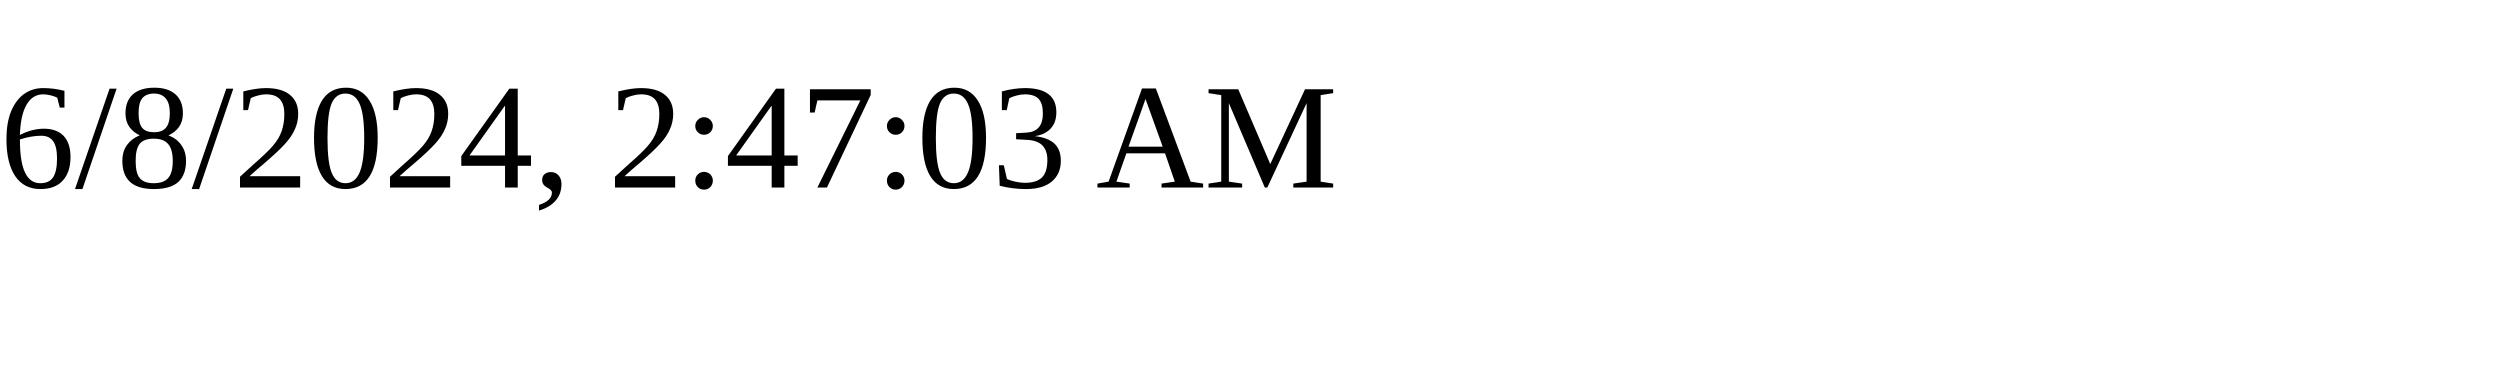
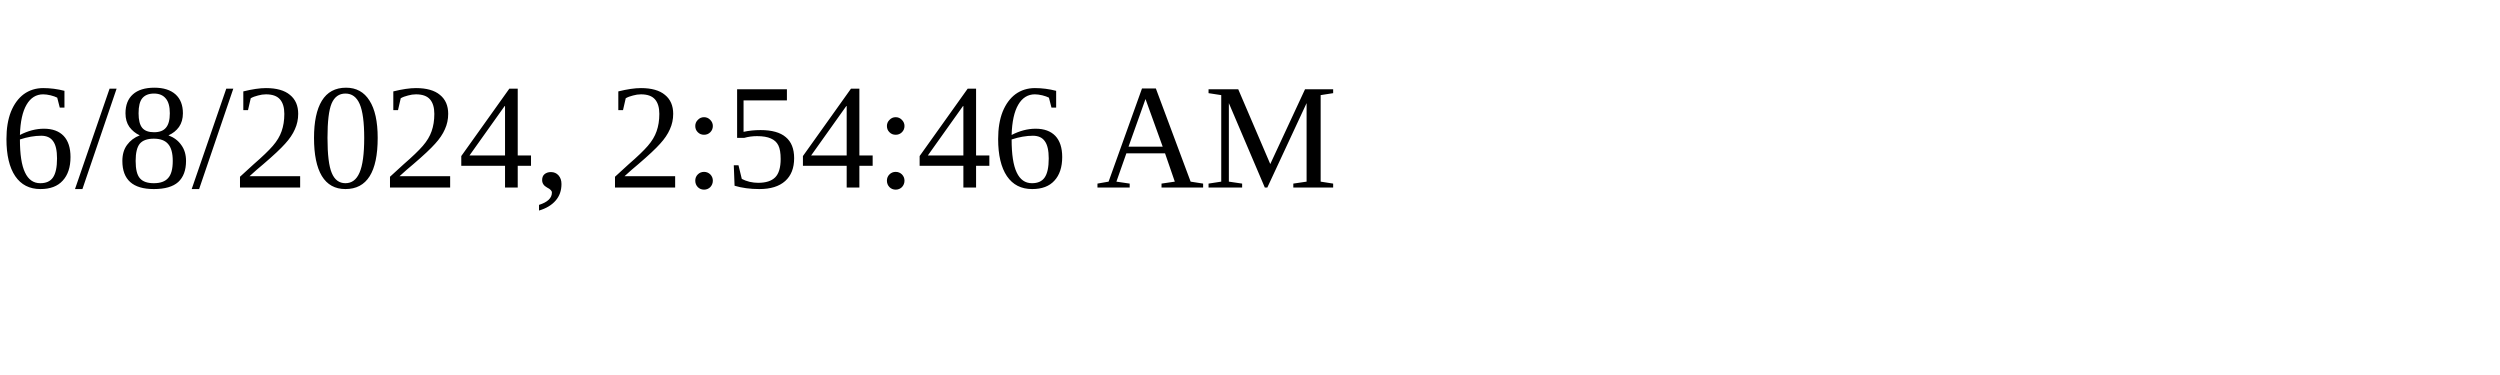
<svg xmlns="http://www.w3.org/2000/svg" height="30" width="200">
-   <text x="0" y="15">6/8/2024, 2:47:03 AM</text>
+   <text x="0" y="15">6/8/2024, 2:54:46 AM</text>
</svg>
